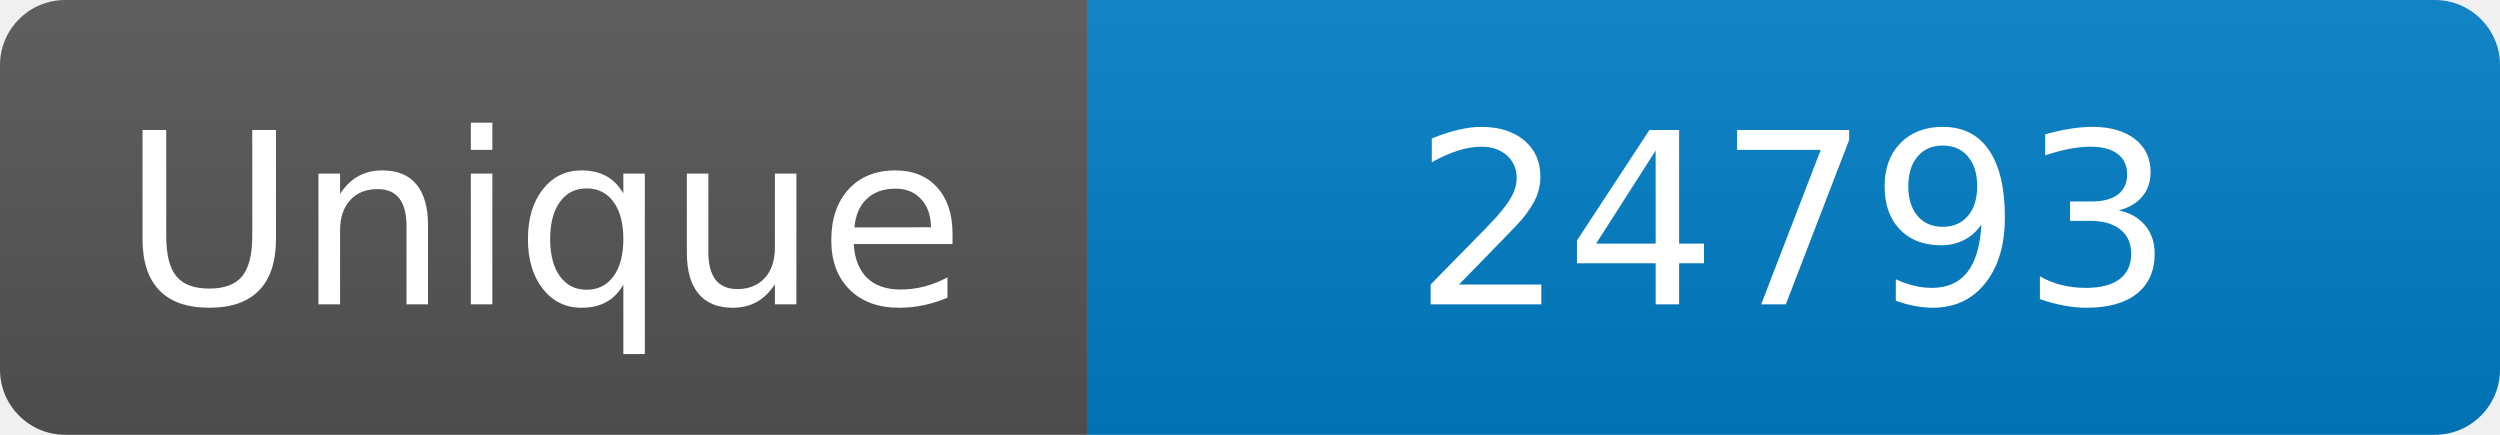
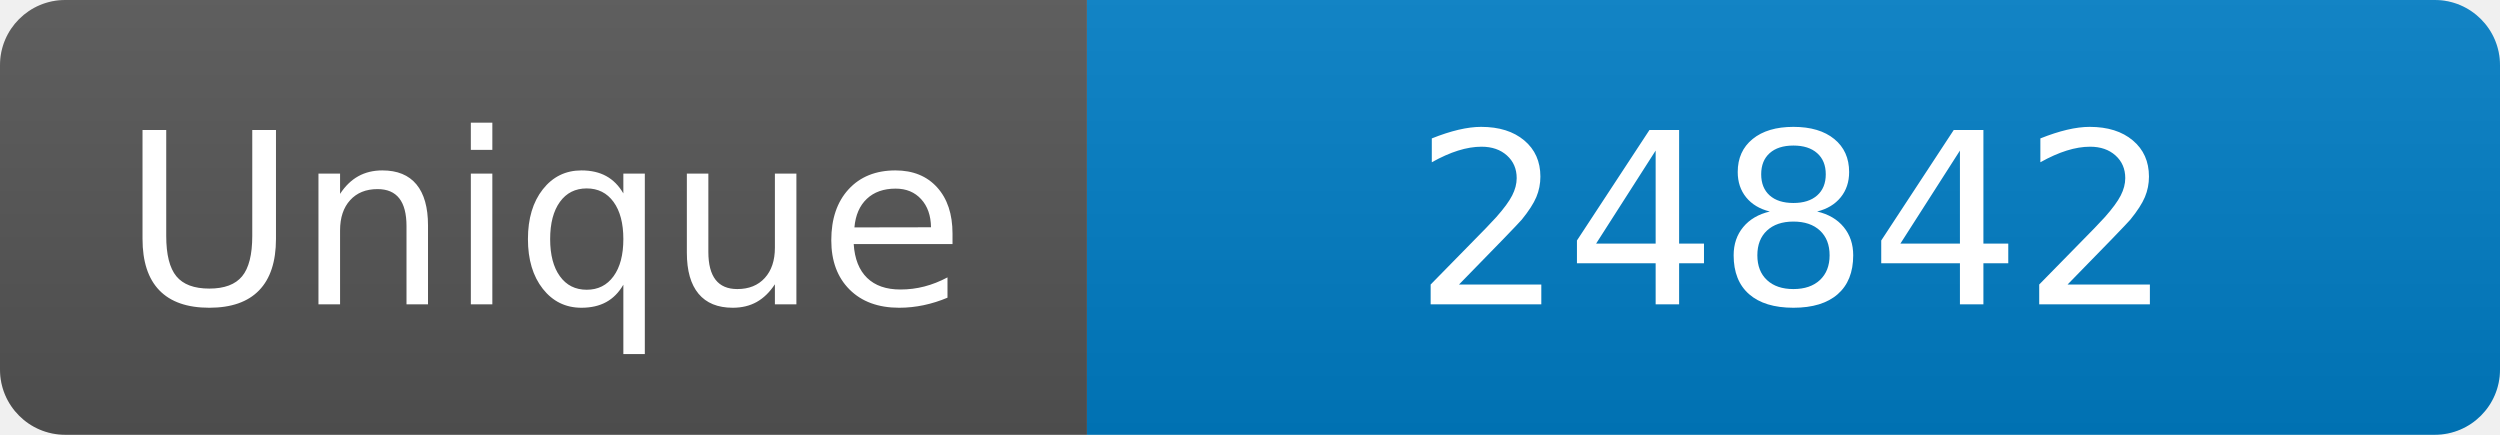
<svg xmlns="http://www.w3.org/2000/svg" width="115" height="20" role="img" aria-label="Maintained?: yes">
  <linearGradient id="s" x2="0" y2="100%">
    <stop offset="0" stop-color="#bbb" stop-opacity=".1" />
    <stop offset="1" stop-opacity=".1" />
  </linearGradient>
  <clipPath id="r">
    <rect width="115" height="20" rx="3" fill="#fff" />
  </clipPath>
  <g clip-path="url(#r)">
    <rect width="50" height="20" fill="#555" />
    <rect x="50" width="160" height="20" fill="#007ec6" />
    <rect width="115" height="20" fill="url(#s)" />
  </g>
  <g fill="#fff" text-anchor="middle" font-family="Verdana,Geneva,DejaVu Sans,sans-serif" font-size="110">
    <text x="250" y="140" transform="scale(.1)" fill="#fff">Unique</text>
-     <text x="825" y="140" transform="scale(.1)" fill="#fff">24793</text>
+     <text x="825" y="140" transform="scale(.1)" fill="#fff">24842</text>
  </g>
</svg>
